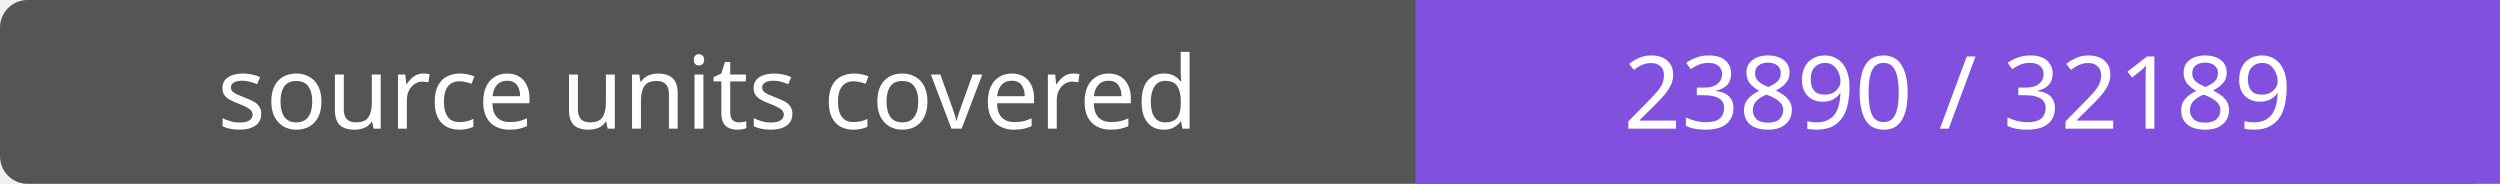
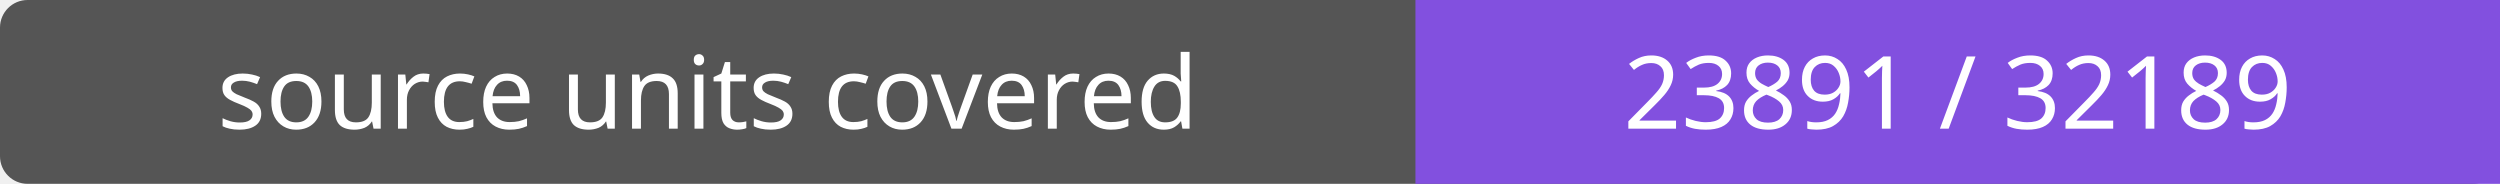
- <svg xmlns="http://www.w3.org/2000/svg" width="272" height="20" role="img" aria-label="source units covered: 23890 / 32189">
+ <svg xmlns="http://www.w3.org/2000/svg" width="272" height="20" role="img" aria-label="source units covered: 23891 / 32189">
  <rect width="272" height="20" rx="3" fill="#555" />
  <path fill="#8250df" d="M154 0h118v20H154z" />
  <g fill="#fff" text-anchor="middle" font-family="Verdana,sans-serif" font-size="11">
    <text x="77.0" y="14">source units covered</text>
-     <text x="213.0" y="14">23890 / 32189</text>
+     <text x="213.0" y="14">23891 / 32189</text>
  </g>
</svg>
